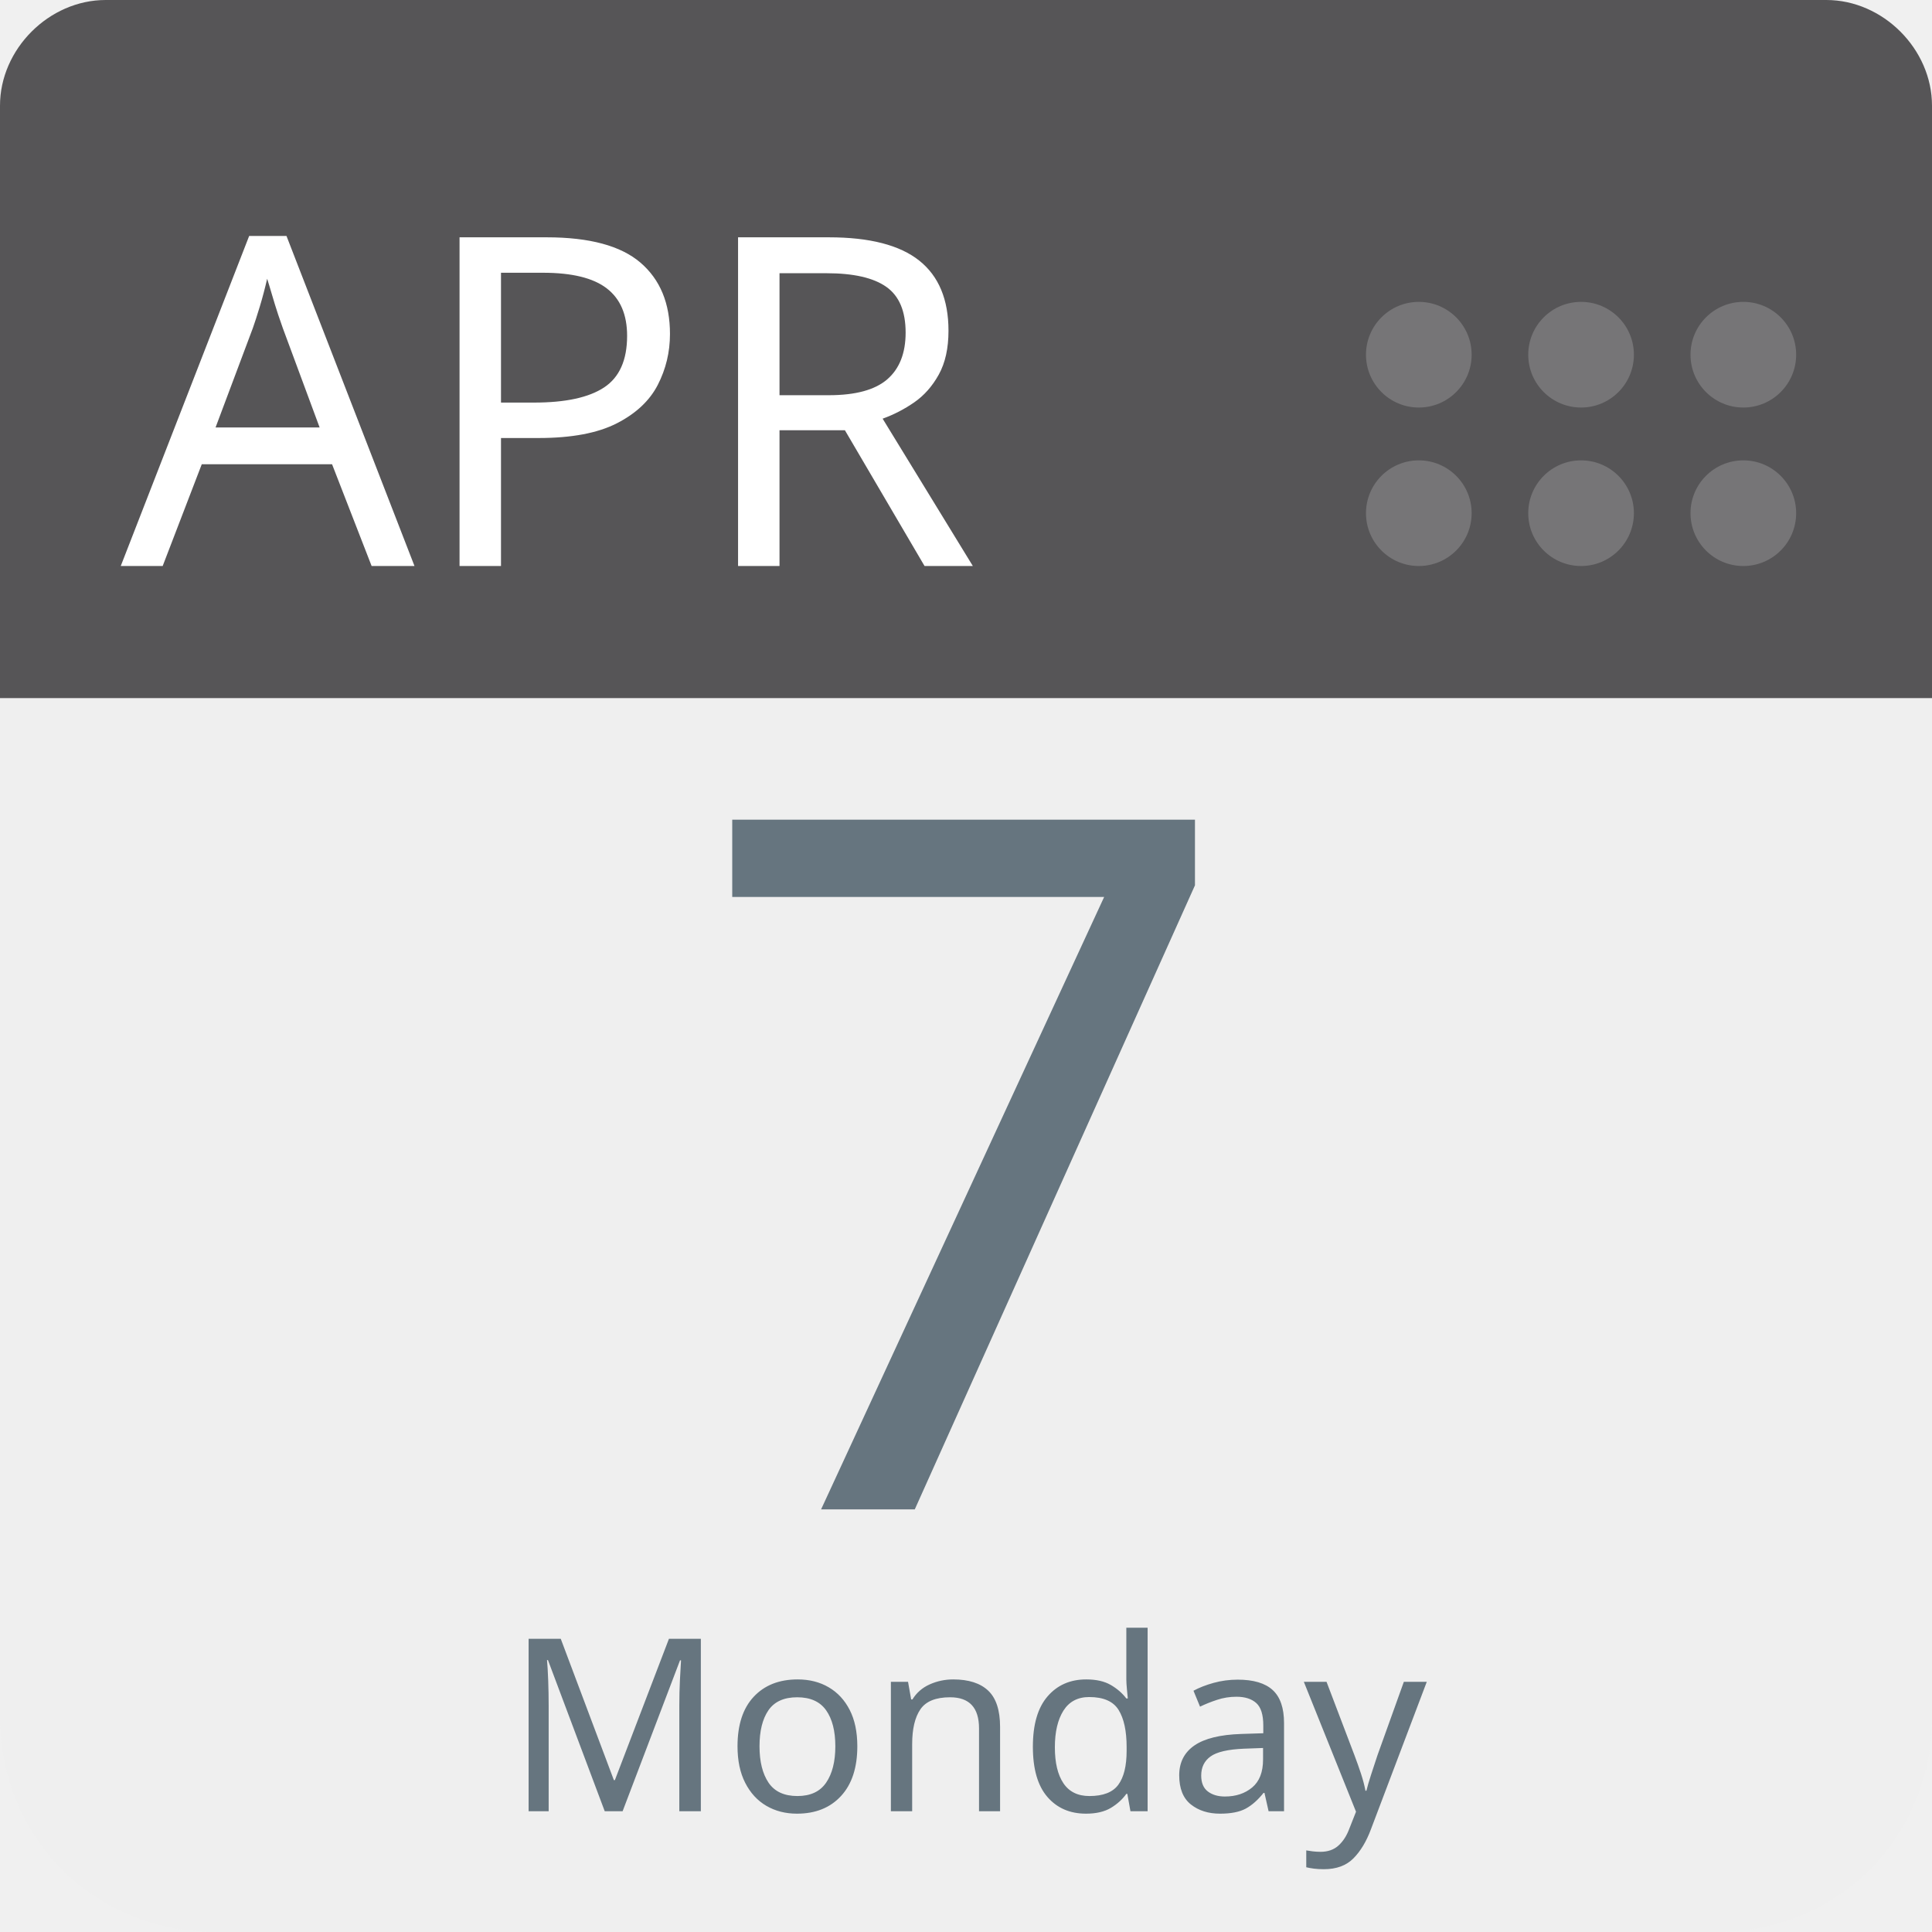
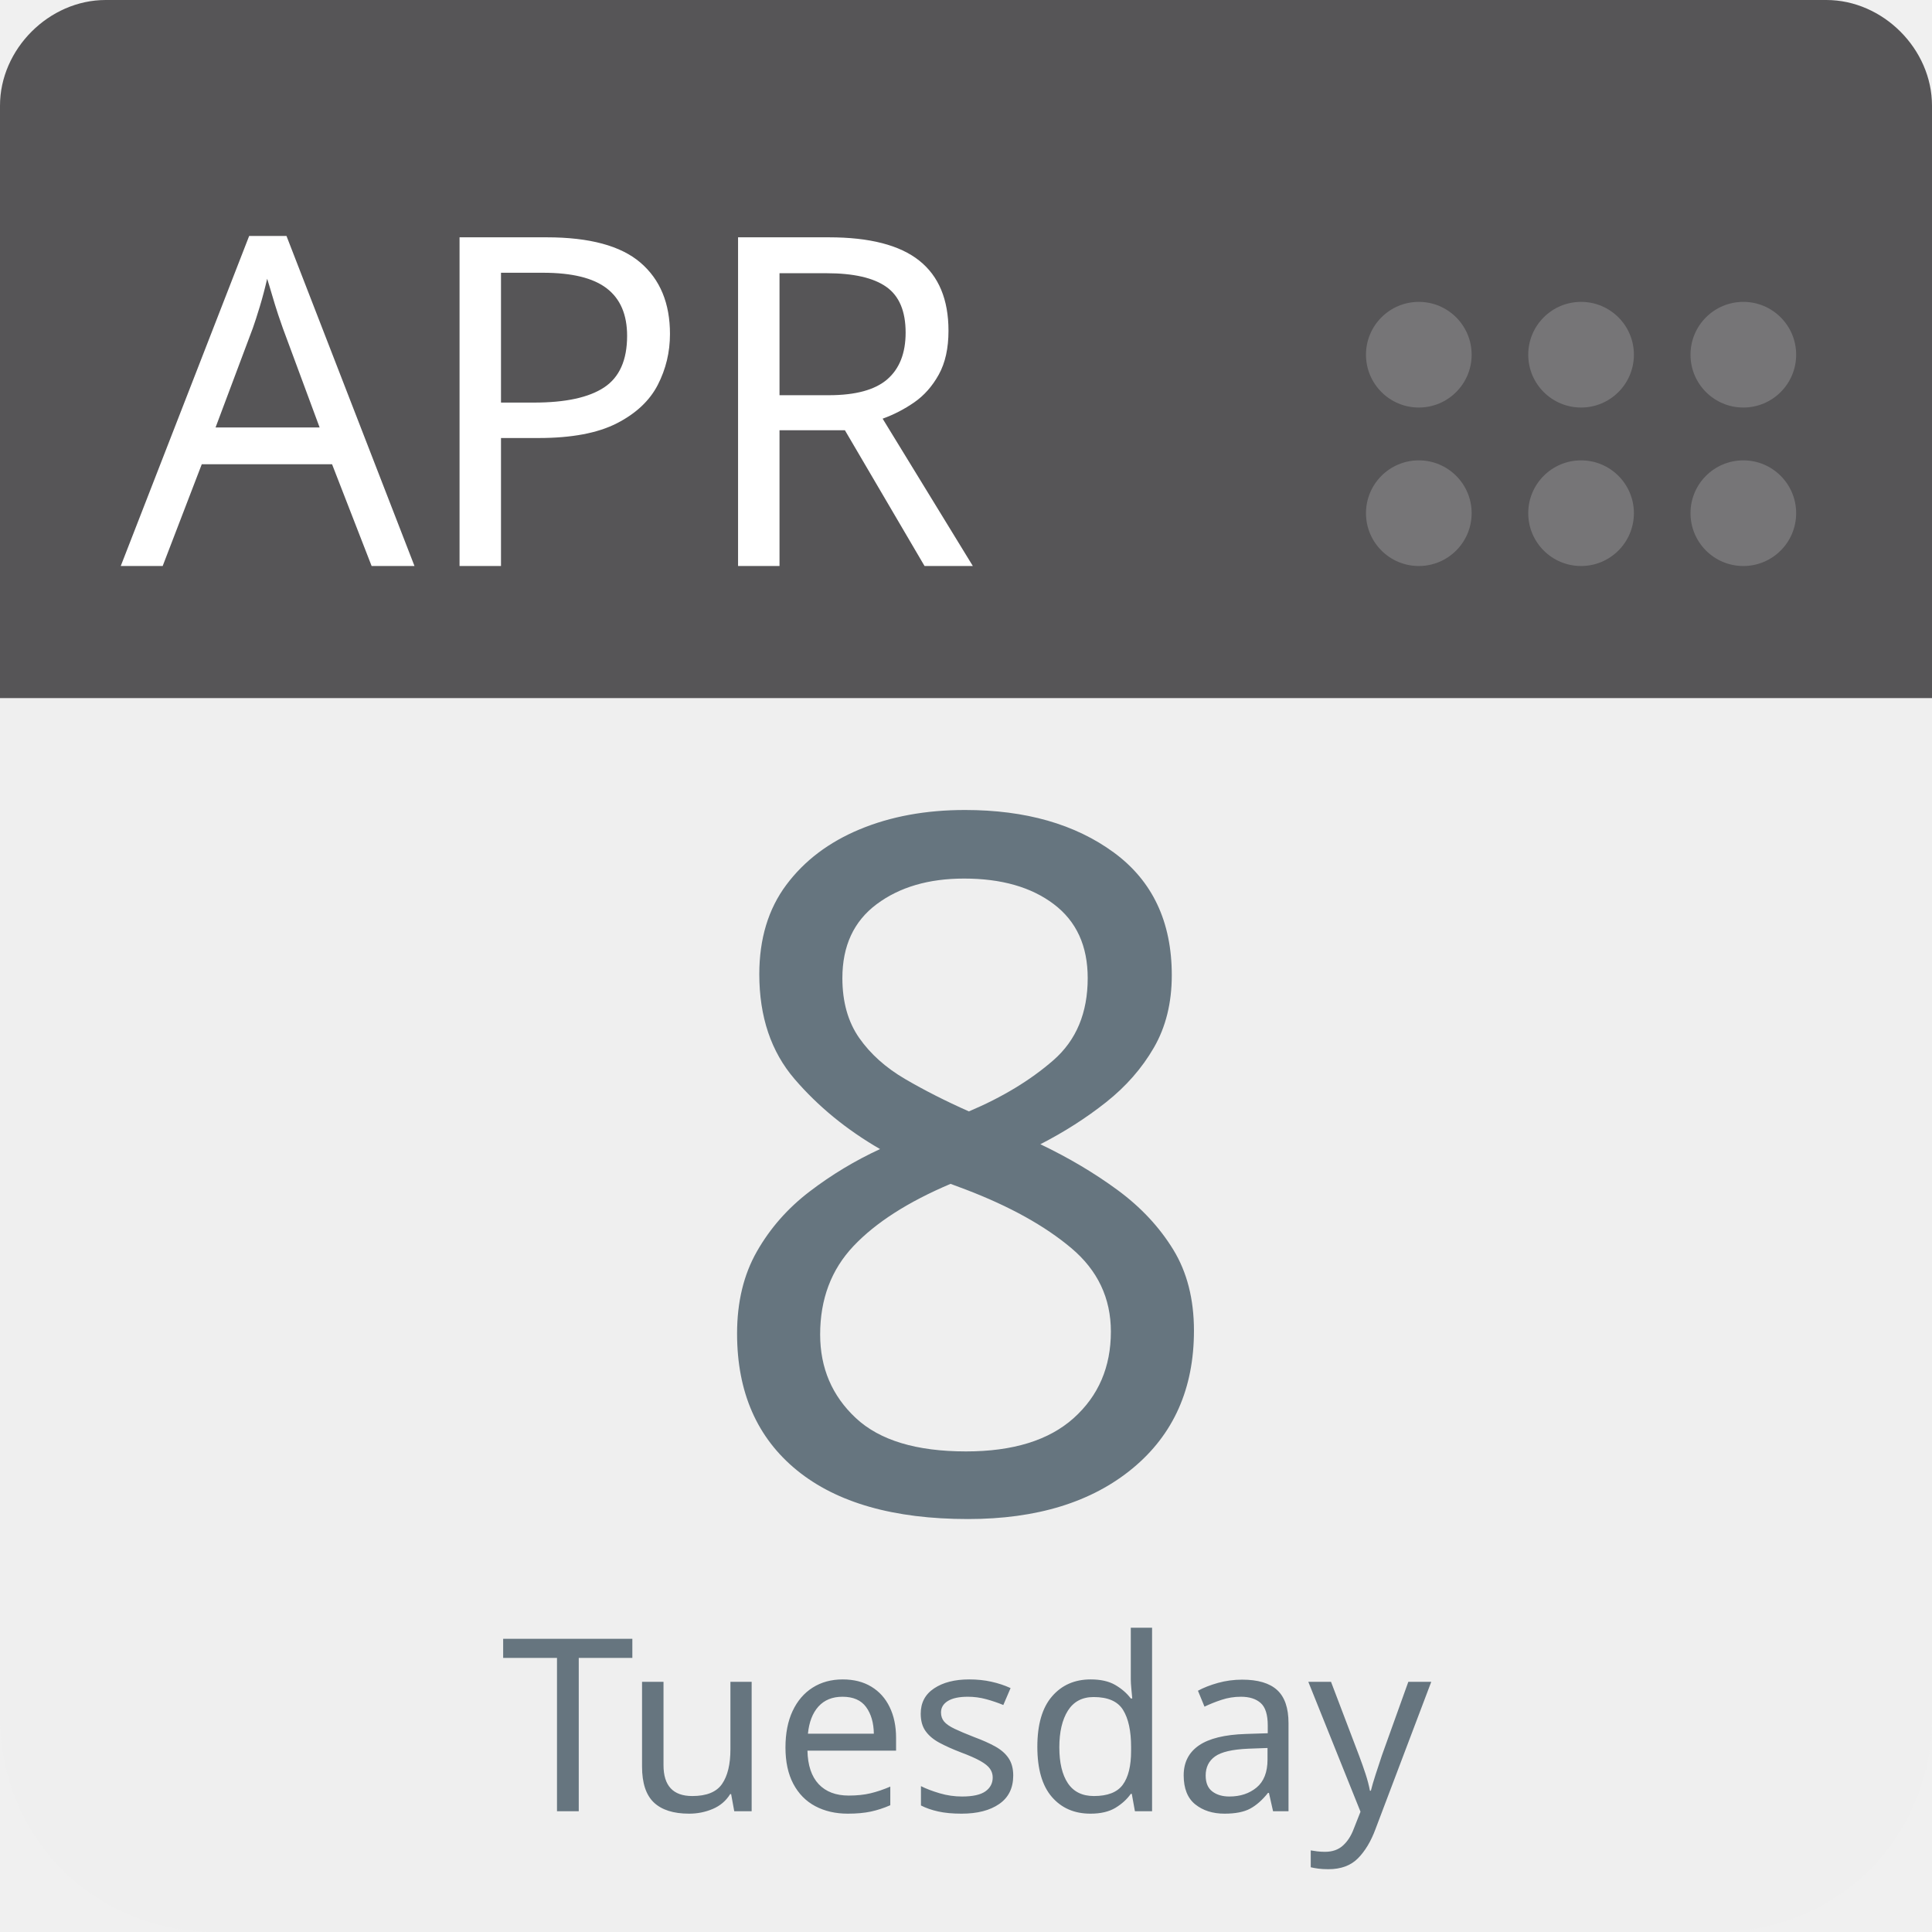
<svg xmlns="http://www.w3.org/2000/svg" aria-label="Calendar" role="img" viewBox="0 0 512 512" width="100%" height="100%" style="cursor: default">
      null
      <path d="m512,455c0,32 -25,57 -57,57l-398,0c-32,0 -57,-25 -57,-57l0,-327c0,-31 25,-57 57,-57l398,0c32,0 57,26 57,57l0,327z" fill="#efefef" />
  <path d="m484,0l-47,0l-409,0c-15,0 -28,13 -28,28l0,157l512,0l0,-157c0,-15 -13,-28 -28,-28z" fill="#565557" />
  <g fill="#767577">
    <circle cx="462" cy="136" r="14" />
    <circle cx="462" cy="94" r="14" />
    <circle cx="419" cy="136" r="14" />
    <circle cx="419" cy="94" r="14" />
    <circle cx="376" cy="136" r="14" />
    <circle cx="376" cy="94" r="14" />
  </g>
  <text id="month" x="32" y="150" fill="#fff" font-family="-apple-system, BlinkMacSystemFont, 'Noto Sans', 'Noto Sans CJK SC', 'Microsoft YaHei', sans-serif, 'Segoe UI', Roboto, 'Helvetica Neue', Arial" font-size="122px" style="text-anchor: left">APR</text>
-   <text id="day" x="256" y="400" fill="#66757f" font-family="-apple-system, BlinkMacSystemFont, 'Noto Sans', 'Noto Sans CJK SC', 'Microsoft YaHei', sans-serif, 'Segoe UI', Roboto, 'Helvetica Neue', Arial" font-size="256px" style="text-anchor: middle">7</text>
-   <text id="weekday" x="256" y="480" fill="#66757f" font-family="-apple-system, BlinkMacSystemFont, 'Noto Sans', 'Noto Sans CJK SC', 'Microsoft YaHei', sans-serif, 'Segoe UI', Roboto, 'Helvetica Neue', Arial" font-size="64px" style="text-anchor: middle">Monday</text>
+   <text id="day" x="256" y="400" fill="#66757f" font-family="-apple-system, BlinkMacSystemFont, 'Noto Sans', 'Noto Sans CJK SC', 'Microsoft YaHei', sans-serif, 'Segoe UI', Roboto, 'Helvetica Neue', Arial" font-size="256px" style="text-anchor: middle">8</text>
+   <text id="weekday" x="256" y="480" fill="#66757f" font-family="-apple-system, BlinkMacSystemFont, 'Noto Sans', 'Noto Sans CJK SC', 'Microsoft YaHei', sans-serif, 'Segoe UI', Roboto, 'Helvetica Neue', Arial" font-size="64px" style="text-anchor: middle">Tuesday</text>
      null
    </svg>
